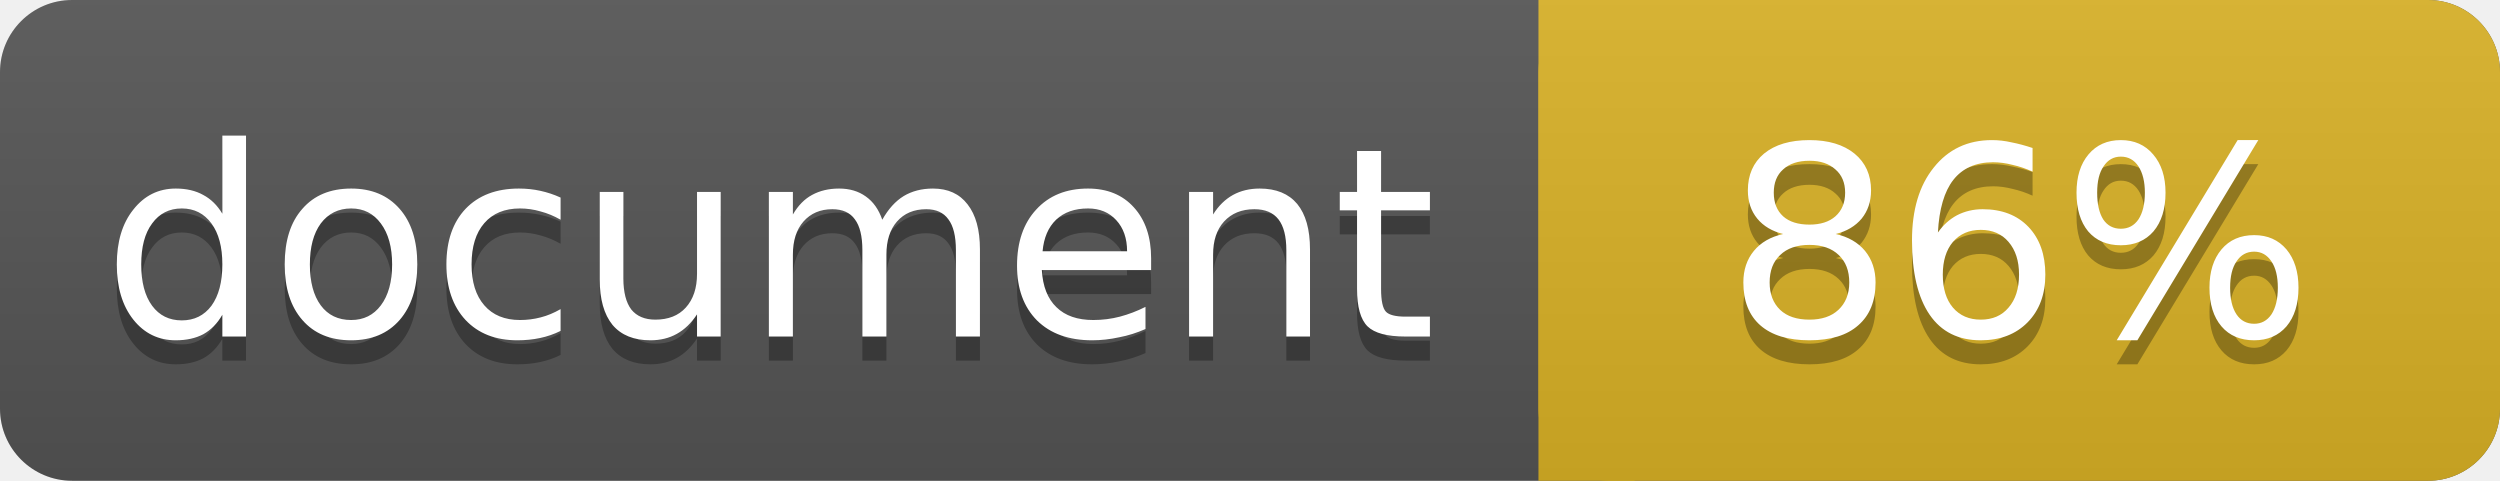
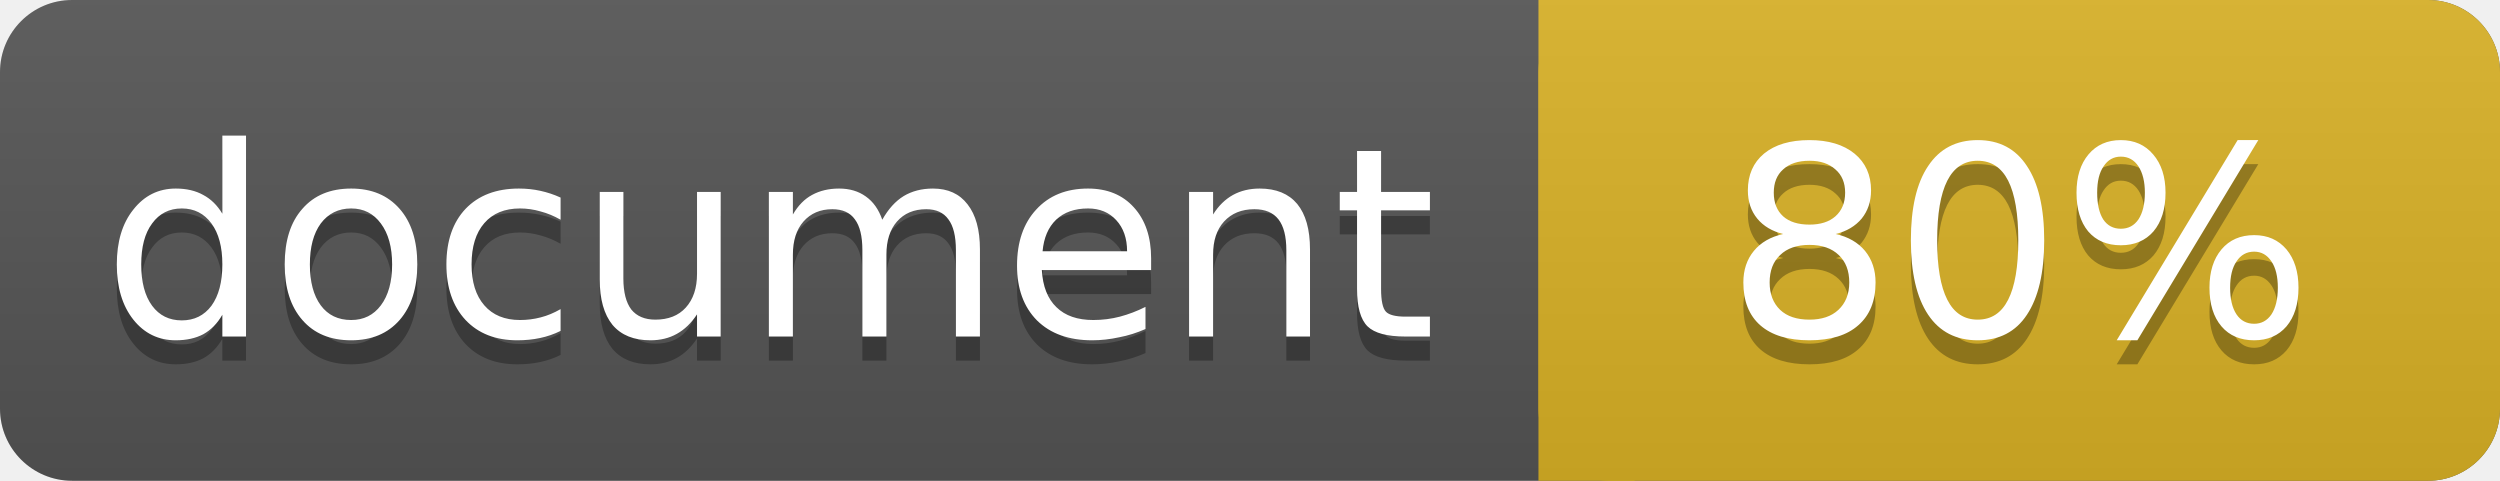
<svg xmlns="http://www.w3.org/2000/svg" width="104" height="20">
  <linearGradient id="a" x2="0" y2="100%">
    <stop offset="0" stop-color="#bbb" stop-opacity=".1" />
    <stop offset="1" stop-opacity=".1" />
  </linearGradient>
  <rect rx="3" width="104" height="20" fill="#555" />
  <rect rx="3" x="64" width="40" height="20" fill="#dab226" />
  <path fill="#dab226" d="M64 0h4v20h-4z" />
  <rect rx="3" width="104" height="20" fill="url(#a)" />
  <g fill="#fff" text-anchor="middle" font-family="DejaVu Sans,Verdana,Geneva,sans-serif" font-size="11">
    <text x="32" y="15" fill="#010101" fill-opacity=".3">document</text>
    <text x="32" y="14">document</text>
-     <text x="84" y="15" fill="#010101" fill-opacity=".3">86%</text>
-     <text x="84" y="14">86%</text>
+     <text x="84" y="15" fill="#010101" fill-opacity=".3">80%</text>
+     <text x="84" y="14">80%</text>
  </g>
</svg>
